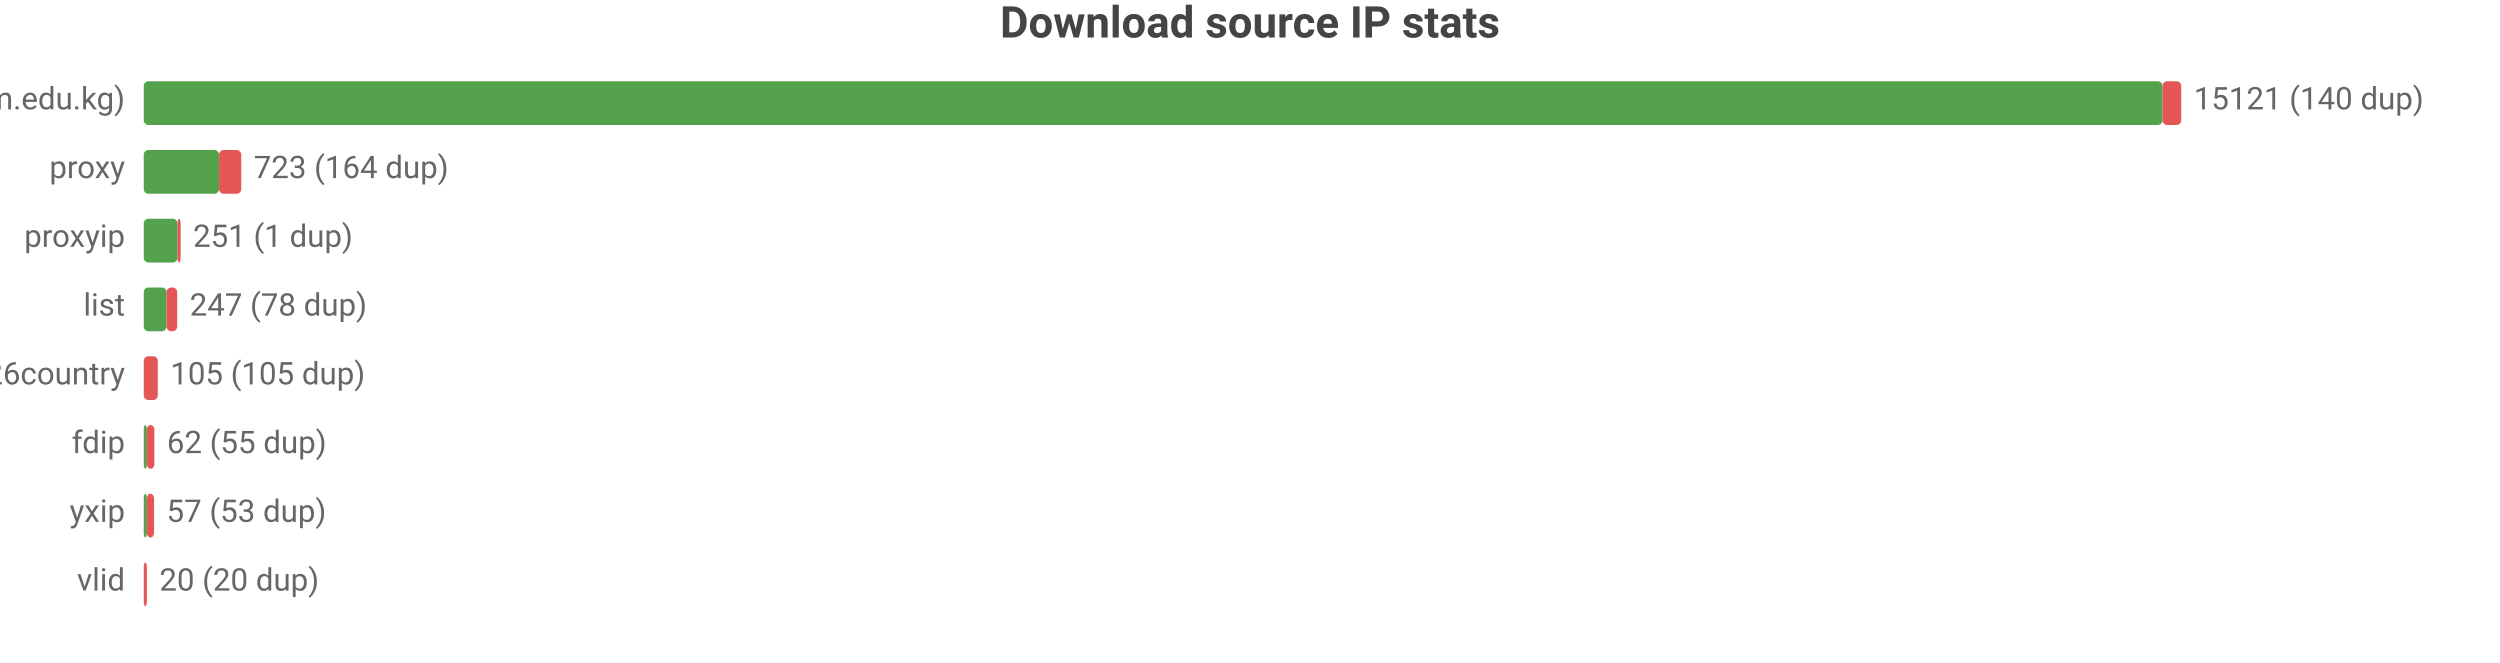
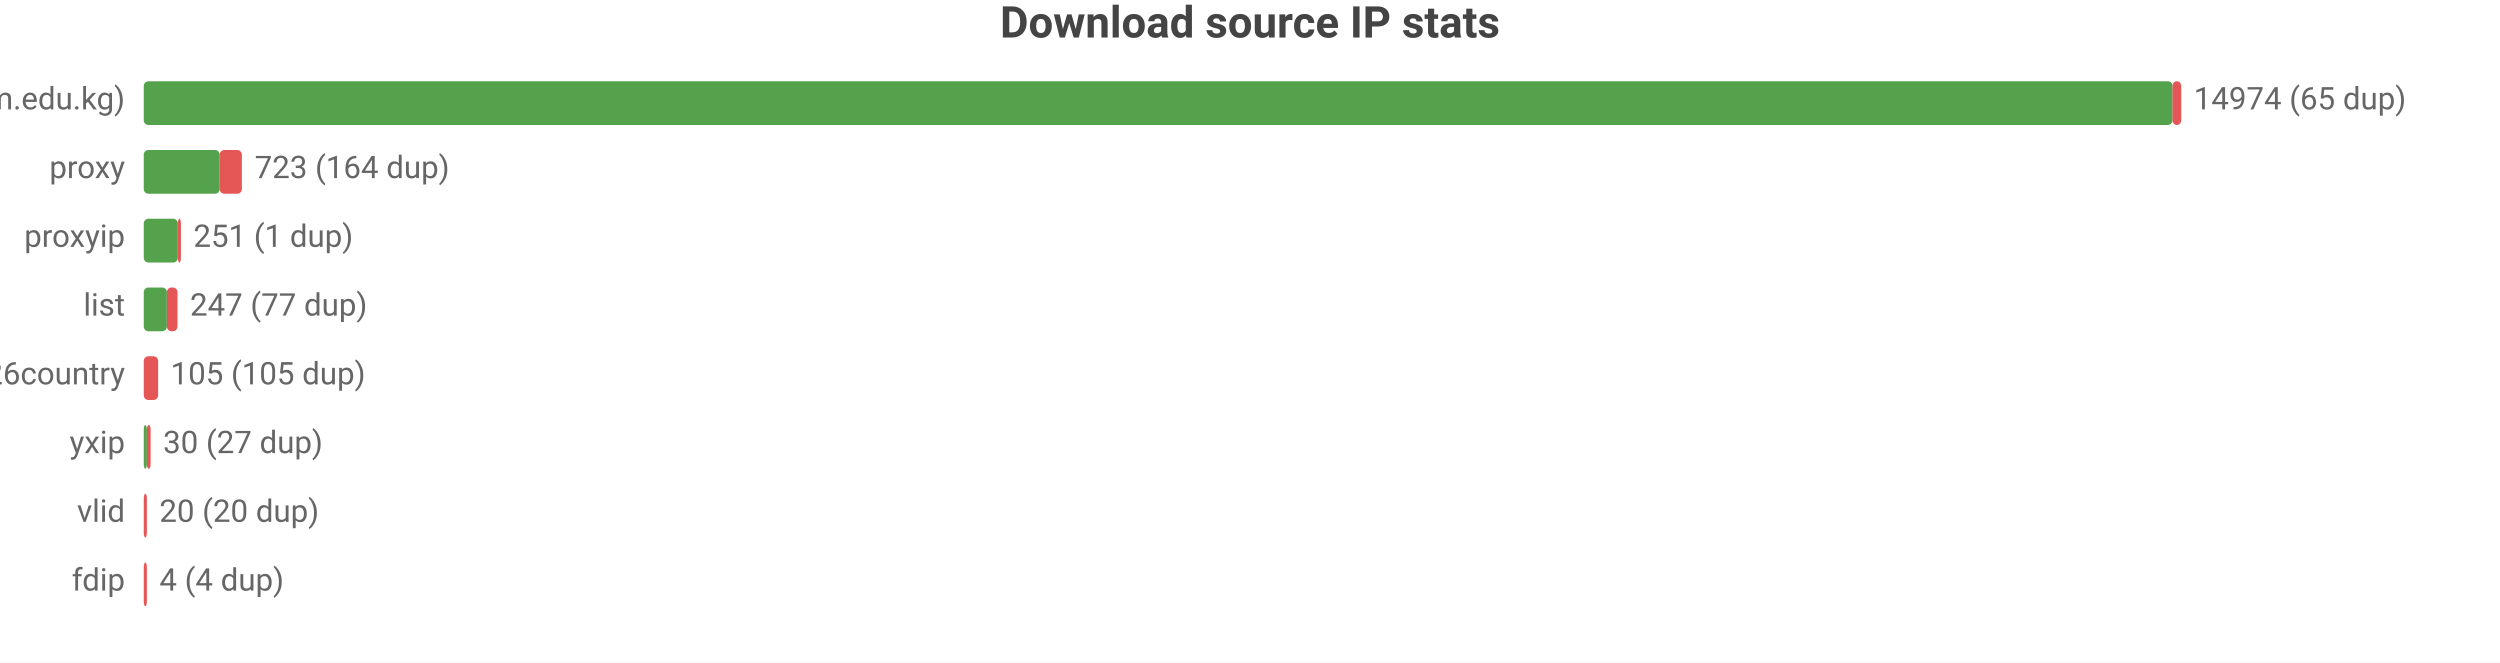
<svg xmlns="http://www.w3.org/2000/svg" width="800" height="212" viewBox="0 0 800 212">
  <rect width="800" height="212" fill="#ffffff" />
  <style>text{font-family:system-ui,-apple-system,'Segoe UI',Roboto,sans-serif}.g{stroke:#e8e8e8;stroke-width:1}.a{stroke:#999;stroke-width:1}.t{font-size:10px;fill:#666}.m{font-size:10px;text-anchor:middle;fill:#666}.e{font-size:10px;text-anchor:end;fill:#666}.l{font-size:11px;fill:#333}.tt{font-size:14px;font-weight:600;text-anchor:middle;fill:#444}.em{font-size:13px;text-anchor:middle;fill:#999}</style>
  <text class="tt" x="400.0" y="12">Download source IP stats</text>
  <text class="e" x="40" y="35">main (zip.cm.edu.kg)</text>
-   <rect x="46" y="26" width="646.0" height="14" fill="#54a24b" rx="1.5" />
-   <rect x="692.0" y="26" width="6.0" height="14" fill="#e45756" rx="1.5" />
-   <text class="t" x="702" y="35">15121 (140 dup)</text>
+   <rect x="46" y="26" width="649.2" height="14" fill="#54a24b" rx="1.5" />
+   <rect x="695.2" y="26" width="2.8" height="14" fill="#e45756" rx="1.5" />
+   <text class="t" x="702" y="35">14974 (65 dup)</text>
  <text class="e" x="40" y="57">proxy</text>
-   <rect x="46" y="48" width="24.1" height="14" fill="#54a24b" rx="1.5" />
-   <rect x="70.1" y="48" width="7.1" height="14" fill="#e45756" rx="1.5" />
-   <text class="t" x="81.2" y="57">723 (164 dup)</text>
+   <rect x="46" y="48" width="24.3" height="14" fill="#54a24b" rx="1.5" />
+   <rect x="70.3" y="48" width="7.1" height="14" fill="#e45756" rx="1.5" />
+   <text class="t" x="81.5" y="57">723 (164 dup)</text>
  <text class="e" x="40" y="79">proxyip</text>
-   <rect x="46" y="70" width="10.8" height="14" fill="#54a24b" rx="1.5" />
-   <rect x="56.8" y="70" width="1" height="14" fill="#e45756" rx="1.5" />
-   <text class="t" x="61.8" y="79">251 (1 dup)</text>
+   <rect x="46" y="70" width="10.9" height="14" fill="#54a24b" rx="1.5" />
+   <rect x="56.9" y="70" width="1" height="14" fill="#e45756" rx="1.5" />
+   <text class="t" x="61.9" y="79">251 (1 dup)</text>
  <text class="e" x="40" y="101">list</text>
-   <rect x="46" y="92" width="7.3" height="14" fill="#54a24b" rx="1.5" />
-   <rect x="53.3" y="92" width="3.4" height="14" fill="#e45756" rx="1.5" />
-   <text class="t" x="60.7" y="101">247 (78 dup)</text>
+   <rect x="46" y="92" width="7.4" height="14" fill="#54a24b" rx="1.5" />
+   <rect x="53.4" y="92" width="3.4" height="14" fill="#e45756" rx="1.5" />
+   <text class="t" x="60.8" y="101">247 (77 dup)</text>
  <text class="e" x="40" y="123">bestproxy%26country</text>
-   <rect x="46" y="114" width="4.5" height="14" fill="#e45756" rx="1.5" />
-   <text class="t" x="54.5" y="123">105 (105 dup)</text>
-   <text class="e" x="40" y="145">fdip</text>
+   <rect x="46" y="114" width="4.6" height="14" fill="#e45756" rx="1.5" />
+   <text class="t" x="54.6" y="123">105 (105 dup)</text>
+   <text class="e" x="40" y="145">yxip</text>
  <rect x="46" y="136" width="1" height="14" fill="#54a24b" rx="1.5" />
-   <rect x="47" y="136" width="2.4" height="14" fill="#e45756" rx="1.5" />
-   <text class="t" x="53.4" y="145">62 (55 dup)</text>
-   <text class="e" x="40" y="167">yxip</text>
-   <rect x="46" y="158" width="1" height="14" fill="#54a24b" rx="1.5" />
-   <rect x="47" y="158" width="2.3" height="14" fill="#e45756" rx="1.5" />
-   <text class="t" x="53.3" y="167">57 (53 dup)</text>
-   <text class="e" x="40" y="189">vlid</text>
+   <rect x="47" y="136" width="1.2" height="14" fill="#e45756" rx="1.5" />
+   <text class="t" x="52.2" y="145">30 (27 dup)</text>
+   <text class="e" x="40" y="167">vlid</text>
+   <rect x="46" y="158" width="1" height="14" fill="#e45756" rx="1.5" />
+   <text class="t" x="51" y="167">20 (20 dup)</text>
+   <text class="e" x="40" y="189">fdip</text>
  <rect x="46" y="180" width="1" height="14" fill="#e45756" rx="1.5" />
-   <text class="t" x="51" y="189">20 (20 dup)</text>
+   <text class="t" x="51" y="189">4 (4 dup)</text>
</svg>
